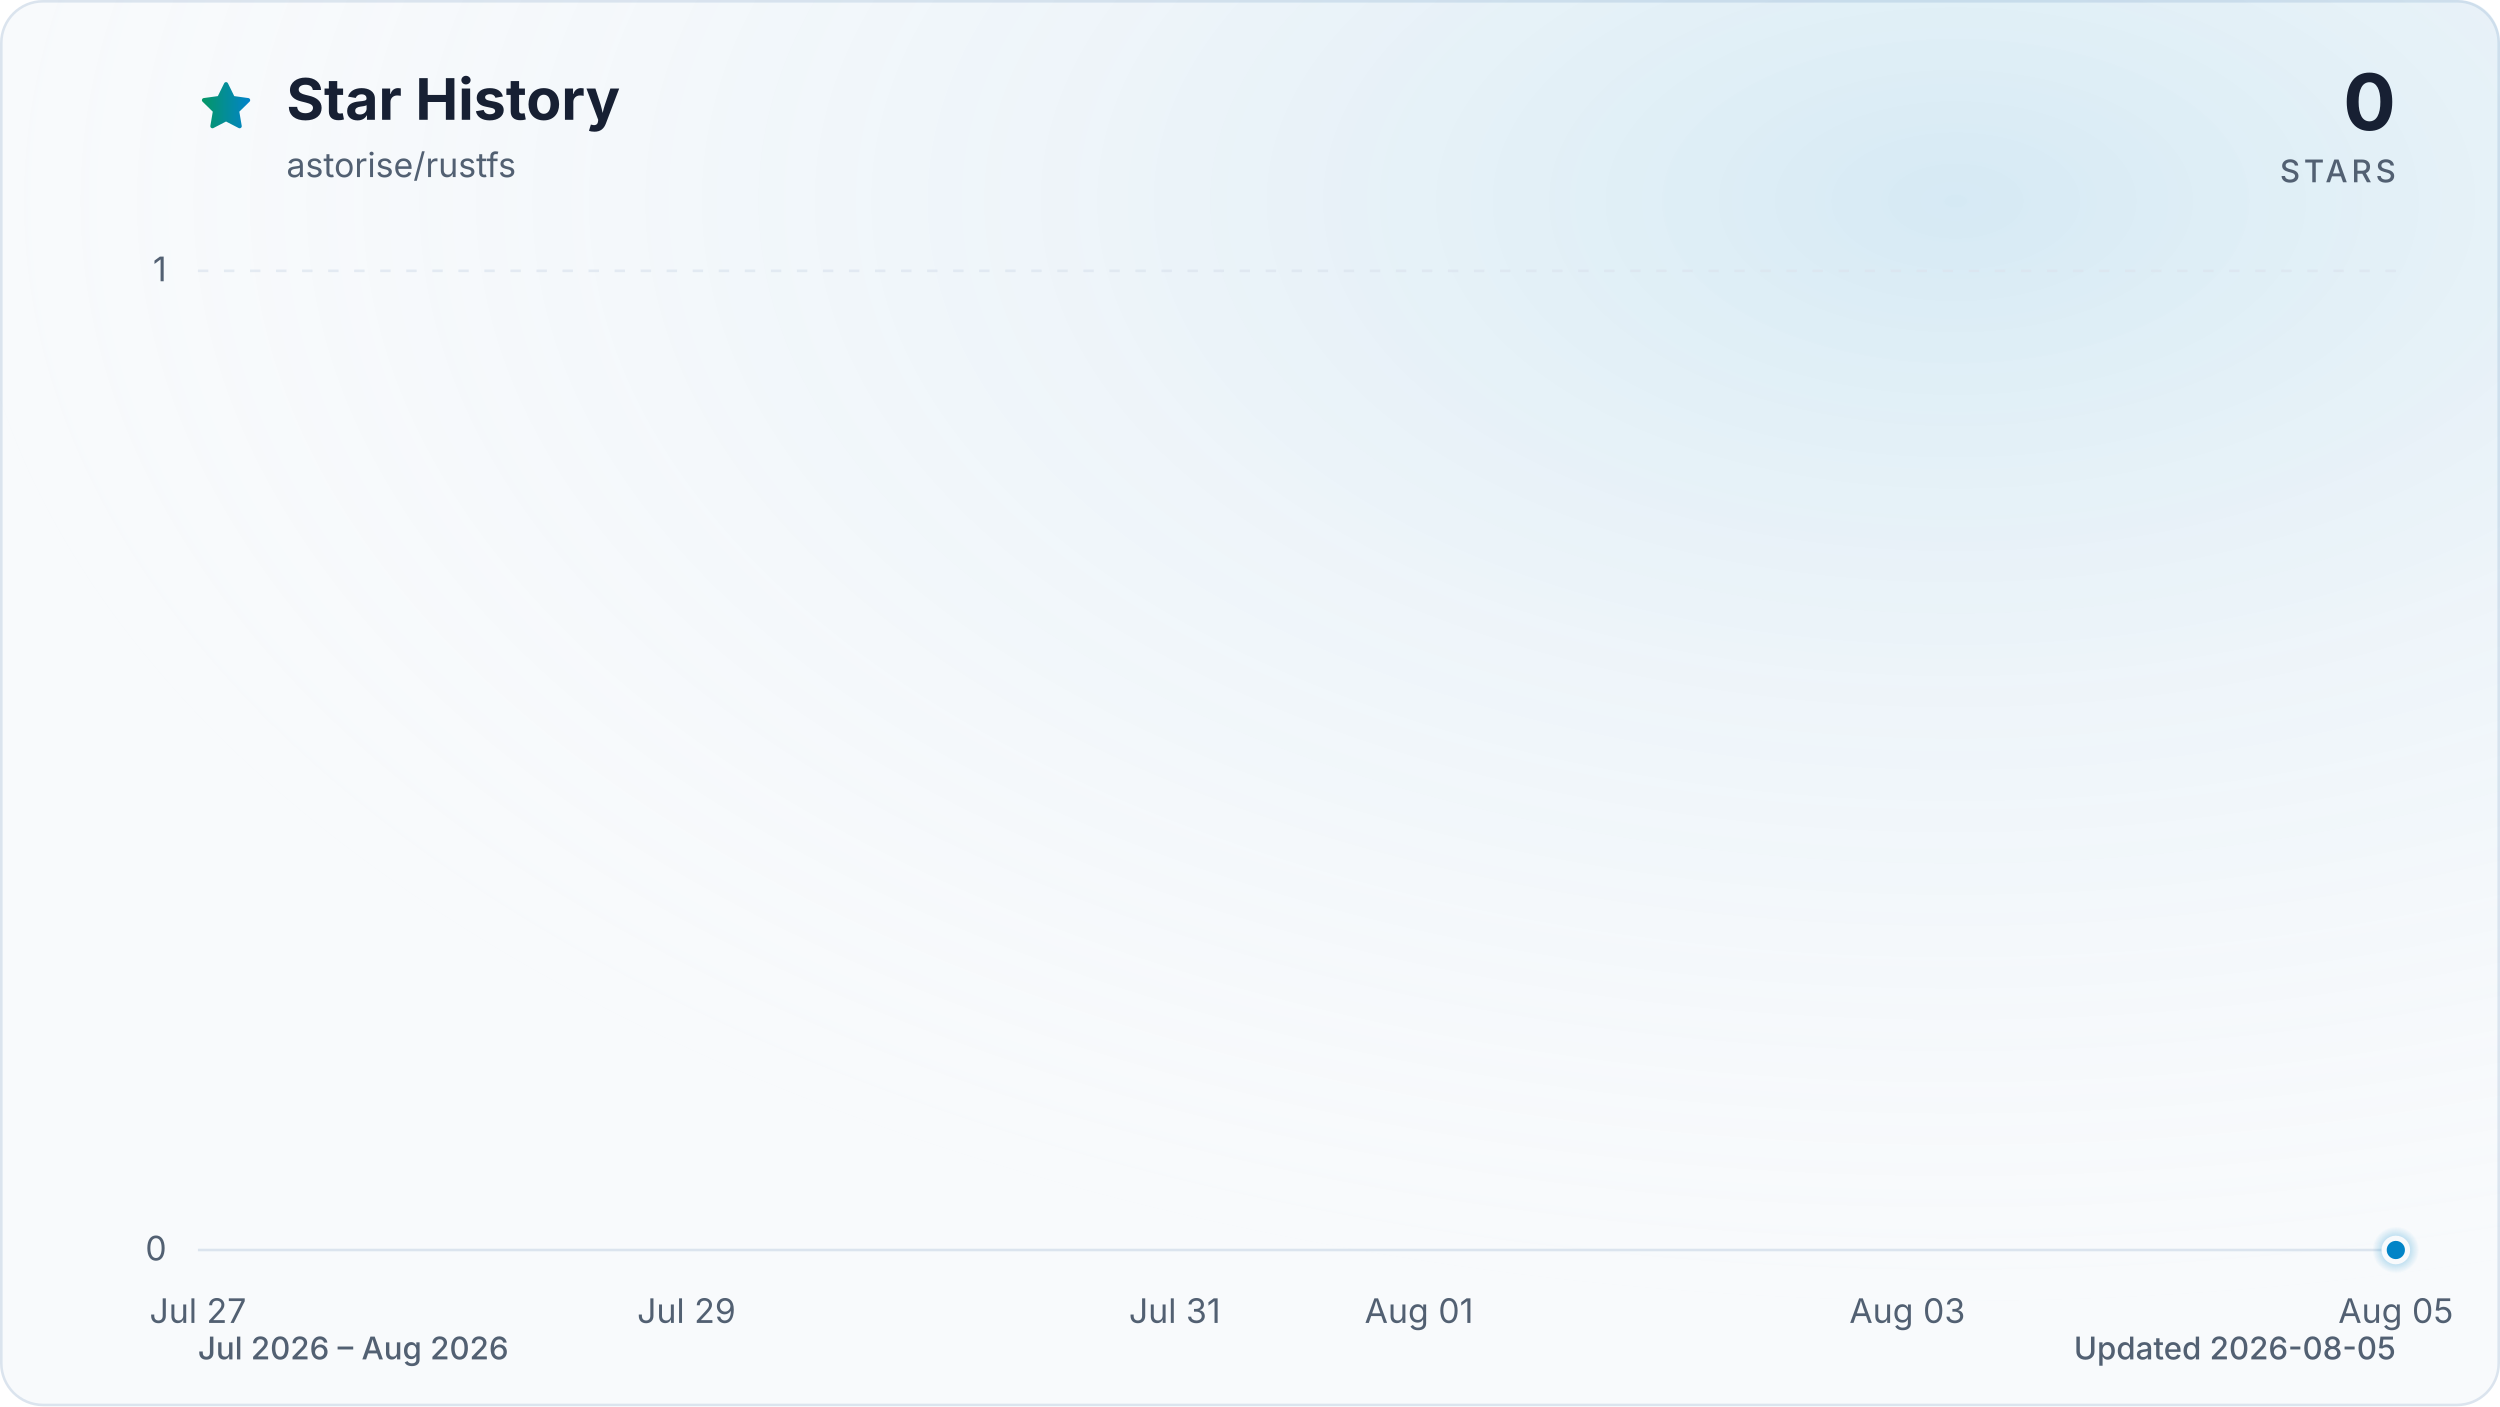
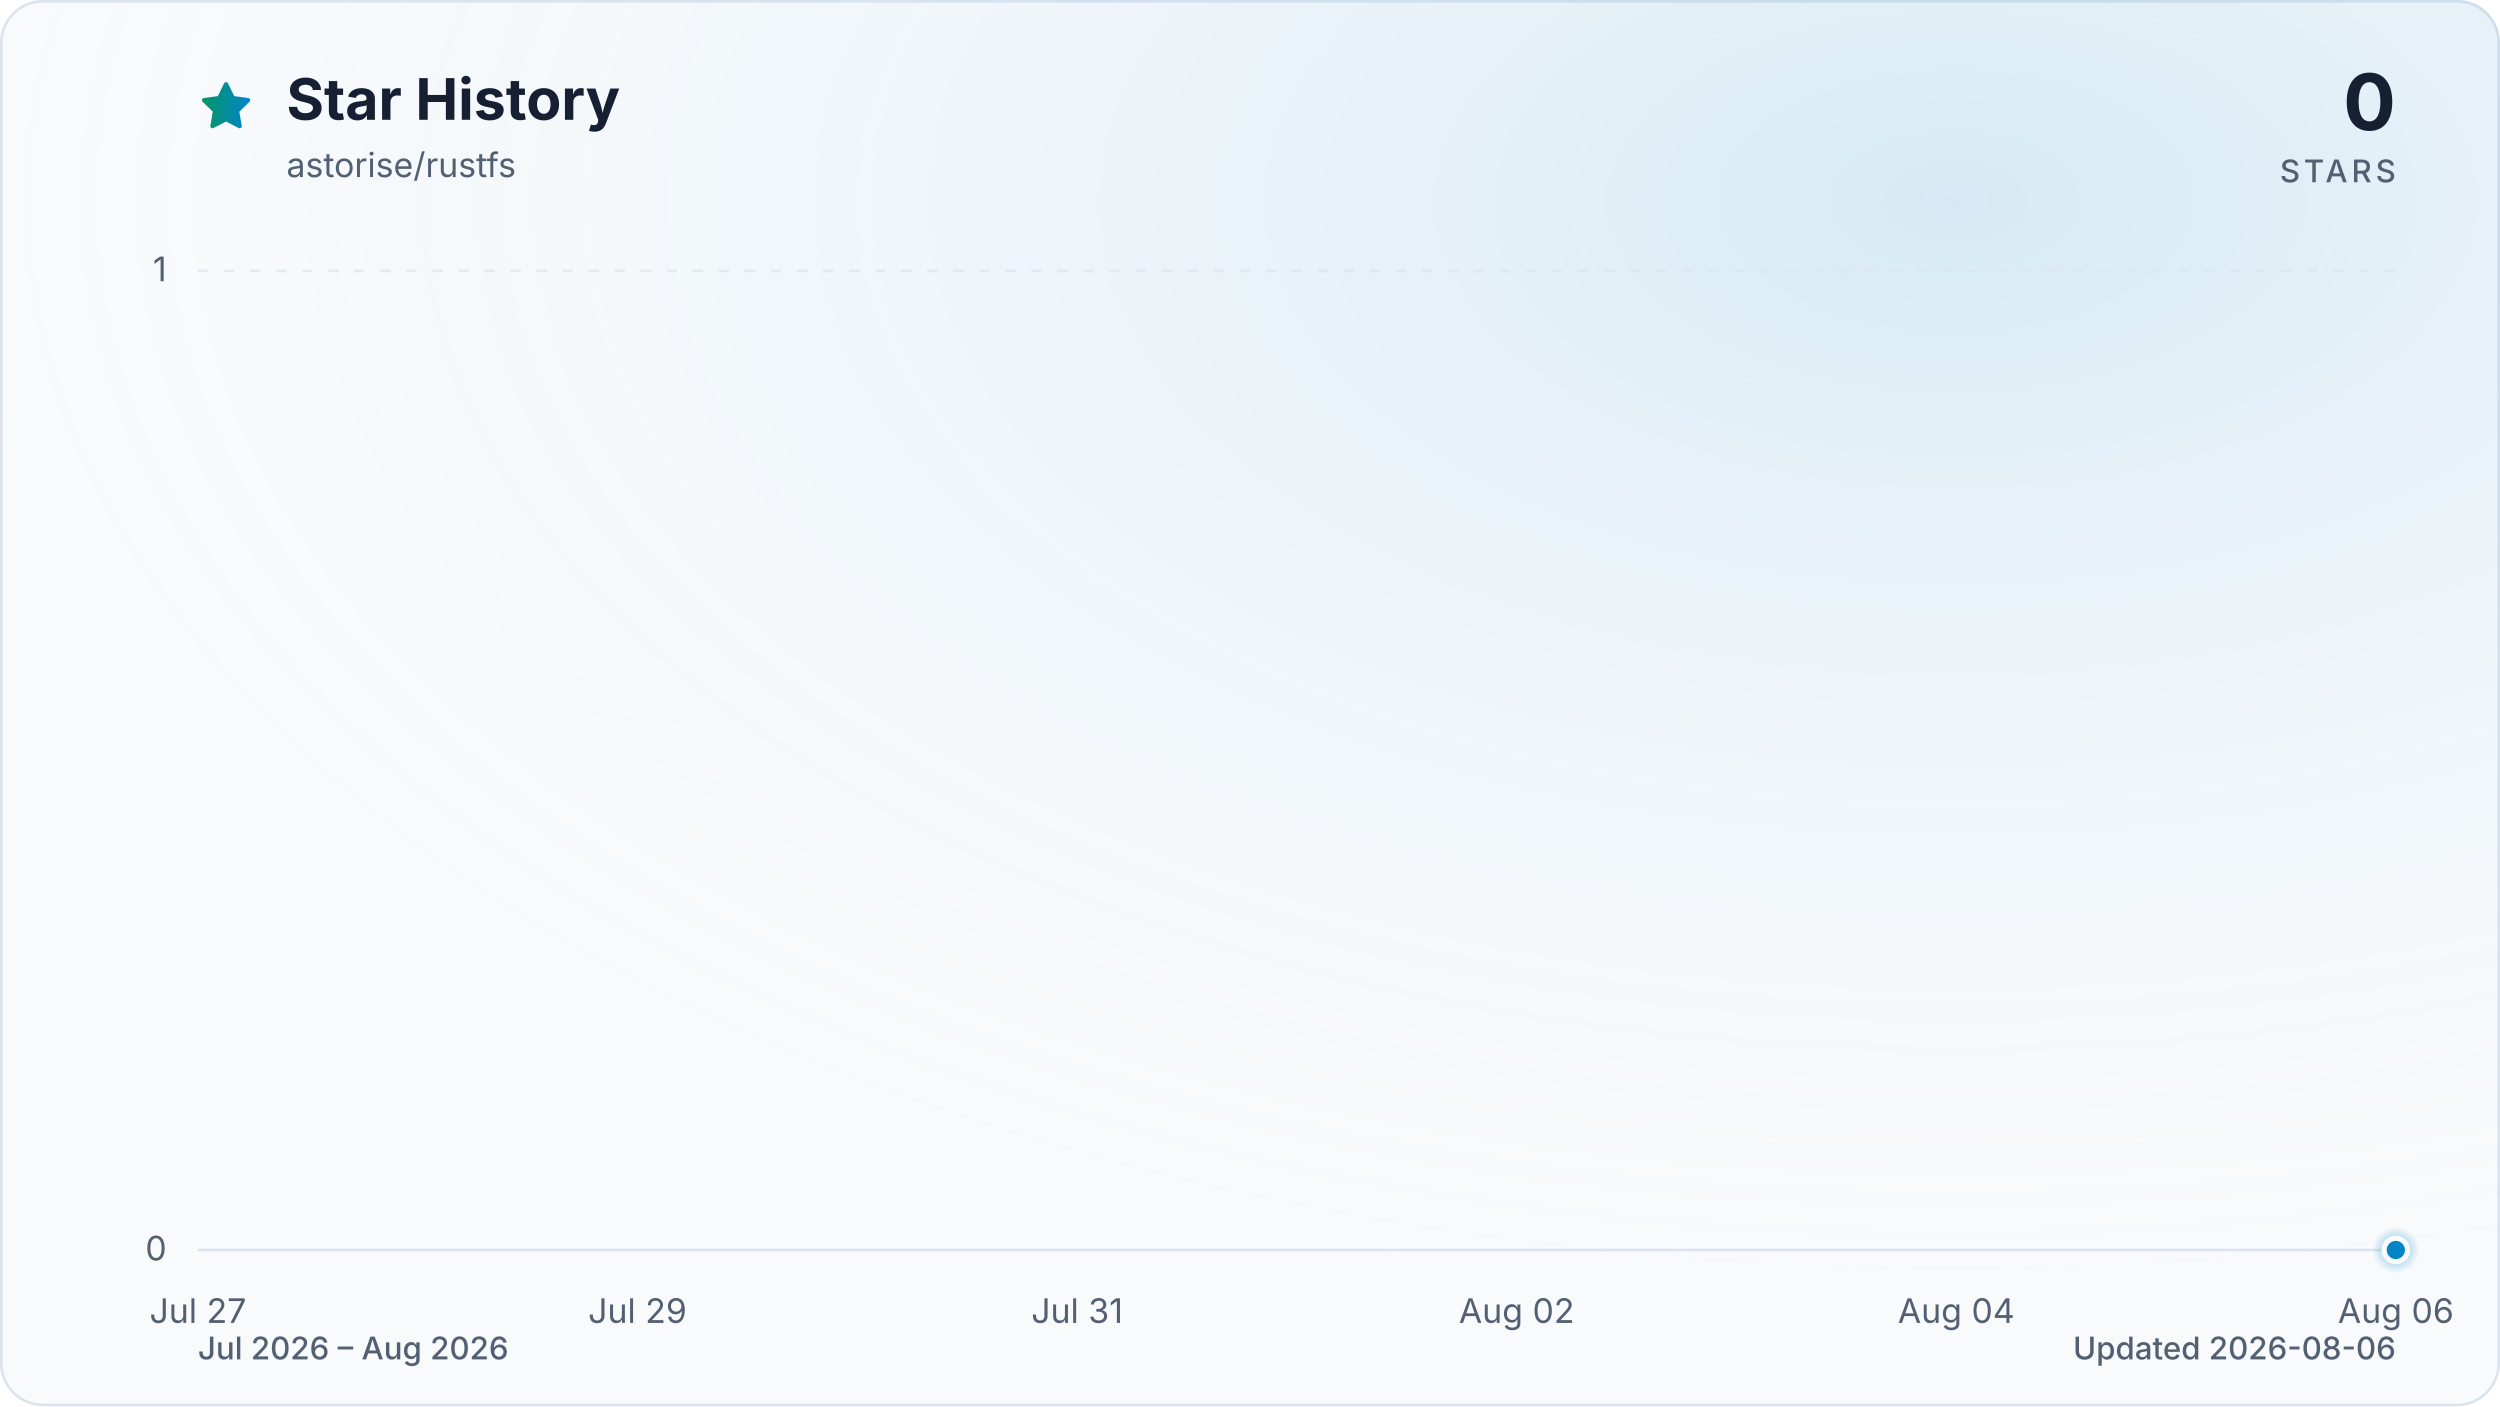
<svg xmlns="http://www.w3.org/2000/svg" viewBox="0 0 960 540" role="img" aria-labelledby="title description" data-style="gradient" data-variant="glow" data-animated="true">
  <defs>
    <linearGradient id="trend" x1="0" y1="0" x2="1" y2="0">
      <stop offset="0%" stop-color="#059669" />
      <stop offset="100%" stop-color="#0284c7" />
    </linearGradient>
    <linearGradient id="area" x1="0" y1="0" x2="0" y2="1">
      <stop offset="0%" stop-color="#059669" stop-opacity="0.30" />
      <stop offset="55%" stop-color="#0284c7" stop-opacity="0.10" />
      <stop offset="100%" stop-color="#0284c7" stop-opacity="0.01" />
    </linearGradient>
    <radialGradient id="marker-halo" cx="50%" cy="50%" r="50%">
      <stop offset="0%" stop-color="#0284c7" stop-opacity="0.55" />
      <stop offset="100%" stop-color="#0284c7" stop-opacity="0" />
    </radialGradient>
    <radialGradient id="surface-glow" cx="78%" cy="14%" r="80%">
      <stop offset="0%" stop-color="#0284c7" stop-opacity="0.14" />
      <stop offset="100%" stop-color="#f8fafc" stop-opacity="0" />
    </radialGradient>
    <filter id="trend-glow" x="-20%" y="-20%" width="140%" height="140%">
      <feGaussianBlur stdDeviation="7" />
    </filter>
  </defs>
  <style>
.trend-enter{transform-box:fill-box;transform-origin:center;animation:trend-enter 520ms cubic-bezier(0.16,1,0.3,1)}
.marker-enter{transform-box:fill-box;transform-origin:center;animation:marker-enter 320ms cubic-bezier(0.16,1,0.3,1) 200ms both}
.marker-pulse{transform-box:fill-box;transform-origin:center;animation:marker-pulse 2.6s ease-out infinite}
@keyframes trend-enter{from{opacity:.35;transform:translateY(10px)}to{opacity:1;transform:translateY(0)}}
@keyframes marker-enter{from{opacity:0;transform:scale(.4)}to{opacity:1;transform:scale(1)}}
@keyframes marker-pulse{0%{opacity:.5;transform:scale(.7)}70%,100%{opacity:0;transform:scale(2.1)}}
@media (prefers-reduced-motion:reduce){.trend-enter,.marker-enter,.marker-pulse{animation:none!important}}
@media (prefers-reduced-motion:reduce){.marker-pulse{opacity:0}}
</style>
  <rect x="0.5" y="0.5" width="959" height="539" fill="#f8fafc" stroke="#dbe4ee" stroke-width="1" rx="16" />
  <rect width="960" height="540" fill="url(#surface-glow)" rx="16" />
  <path d="M12 2.6l2.9 5.9 6.5.9-4.7 4.6 1.1 6.5-5.8-3-5.8 3 1.1-6.5-4.7-4.6 6.5-.9L12 2.6Z" transform="translate(76 30) scale(.9)" fill="url(#trend)" stroke="url(#trend)" stroke-width="1.8" stroke-linejoin="round" aria-hidden="true" />
  <text x="110" y="46" fill="#172033" font-family="ui-sans-serif, system-ui, -apple-system, BlinkMacSystemFont, 'Segoe UI', sans-serif" font-size="22" font-weight="700">Star History</text>
  <text x="110" y="68" fill="#526072" font-family="ui-sans-serif, system-ui, -apple-system, BlinkMacSystemFont, 'Segoe UI', sans-serif" font-size="13">astorise/rustfs</text>
  <text x="920" y="50" fill="#172033" font-family="ui-sans-serif, system-ui, -apple-system, BlinkMacSystemFont, 'Segoe UI', sans-serif" font-size="30" font-weight="700" text-anchor="end">0</text>
  <text x="920" y="70" fill="#526072" font-family="ui-sans-serif, system-ui, -apple-system, BlinkMacSystemFont, 'Segoe UI', sans-serif" font-size="12" font-weight="500" letter-spacing="1.5" text-anchor="end">STARS</text>
  <line x1="76" y1="480.0" x2="920" y2="480.0" stroke="#dbe4ee" stroke-width="1" stroke-dasharray="0" opacity="1" />
  <text x="64" y="484.0" fill="#526072" font-family="ui-sans-serif, system-ui, -apple-system, BlinkMacSystemFont, 'Segoe UI', sans-serif" font-size="13" text-anchor="end">0</text>
  <line x1="76" y1="104.0" x2="920" y2="104.0" stroke="#dbe4ee" stroke-width="1" stroke-dasharray="4 6" opacity="0.7" />
  <text x="64" y="108.0" fill="#526072" font-family="ui-sans-serif, system-ui, -apple-system, BlinkMacSystemFont, 'Segoe UI', sans-serif" font-size="13" text-anchor="end">1</text>
  <text x="76.0" y="508" fill="#526072" font-family="ui-sans-serif, system-ui, -apple-system, BlinkMacSystemFont, 'Segoe UI', sans-serif" font-size="13" text-anchor="middle">Jul 27</text>
-   <text x="263.6" y="508" fill="#526072" font-family="ui-sans-serif, system-ui, -apple-system, BlinkMacSystemFont, 'Segoe UI', sans-serif" font-size="13" text-anchor="middle">Jul 29</text>
-   <text x="451.1" y="508" fill="#526072" font-family="ui-sans-serif, system-ui, -apple-system, BlinkMacSystemFont, 'Segoe UI', sans-serif" font-size="13" text-anchor="middle">Jul 31</text>
-   <text x="544.9" y="508" fill="#526072" font-family="ui-sans-serif, system-ui, -apple-system, BlinkMacSystemFont, 'Segoe UI', sans-serif" font-size="13" text-anchor="middle">Aug 01</text>
-   <text x="732.4" y="508" fill="#526072" font-family="ui-sans-serif, system-ui, -apple-system, BlinkMacSystemFont, 'Segoe UI', sans-serif" font-size="13" text-anchor="middle">Aug 03</text>
-   <text x="920.0" y="508" fill="#526072" font-family="ui-sans-serif, system-ui, -apple-system, BlinkMacSystemFont, 'Segoe UI', sans-serif" font-size="13" text-anchor="middle">Aug 05</text>
+   <text x="244.8" y="508" fill="#526072" font-family="ui-sans-serif, system-ui, -apple-system, BlinkMacSystemFont, 'Segoe UI', sans-serif" font-size="13" text-anchor="middle">Jul 29</text>
+   <text x="413.6" y="508" fill="#526072" font-family="ui-sans-serif, system-ui, -apple-system, BlinkMacSystemFont, 'Segoe UI', sans-serif" font-size="13" text-anchor="middle">Jul 31</text>
+   <text x="582.4" y="508" fill="#526072" font-family="ui-sans-serif, system-ui, -apple-system, BlinkMacSystemFont, 'Segoe UI', sans-serif" font-size="13" text-anchor="middle">Aug 02</text>
+   <text x="751.2" y="508" fill="#526072" font-family="ui-sans-serif, system-ui, -apple-system, BlinkMacSystemFont, 'Segoe UI', sans-serif" font-size="13" text-anchor="middle">Aug 04</text>
+   <text x="920.0" y="508" fill="#526072" font-family="ui-sans-serif, system-ui, -apple-system, BlinkMacSystemFont, 'Segoe UI', sans-serif" font-size="13" text-anchor="middle">Aug 06</text>
  <g class="trend-enter">
-     <path d="M 76.0 480.0 C 107.3 480.0, 138.5 480.0, 169.8 480.0 C 201.0 480.0, 232.3 480.0, 263.6 480.0 C 294.8 480.0, 326.1 480.0, 357.3 480.0 C 388.6 480.0, 419.9 480.0, 451.1 480.0 C 482.4 480.0, 513.6 480.0, 544.9 480.0 C 576.1 480.0, 607.4 480.0, 638.7 480.0 C 669.9 480.0, 701.2 480.0, 732.4 480.0 C 763.7 480.0, 795.0 480.0, 826.2 480.0 C 857.5 480.0, 888.7 480.0, 920.0 480.0 L 920.0 480.0 L 76.0 480.0 Z" fill="url(#area)" />
-     <path d="M 76.0 480.0 C 107.3 480.0, 138.5 480.0, 169.8 480.0 C 201.0 480.0, 232.3 480.0, 263.6 480.0 C 294.8 480.0, 326.1 480.0, 357.3 480.0 C 388.6 480.0, 419.9 480.0, 451.1 480.0 C 482.4 480.0, 513.6 480.0, 544.9 480.0 C 576.1 480.0, 607.4 480.0, 638.7 480.0 C 669.9 480.0, 701.2 480.0, 732.4 480.0 C 763.7 480.0, 795.0 480.0, 826.2 480.0 C 857.5 480.0, 888.7 480.0, 920.0 480.0" fill="none" stroke="url(#trend)" stroke-width="12" stroke-linecap="round" stroke-linejoin="round" opacity="0.16" filter="url(#trend-glow)" />
-     <path d="M 76.0 480.0 C 107.3 480.0, 138.5 480.0, 169.8 480.0 C 201.0 480.0, 232.3 480.0, 263.6 480.0 C 294.8 480.0, 326.1 480.0, 357.3 480.0 C 388.6 480.0, 419.9 480.0, 451.1 480.0 C 482.4 480.0, 513.6 480.0, 544.9 480.0 C 576.1 480.0, 607.4 480.0, 638.7 480.0 C 669.9 480.0, 701.2 480.0, 732.4 480.0 C 763.7 480.0, 795.0 480.0, 826.2 480.0 C 857.5 480.0, 888.7 480.0, 920.0 480.0" fill="none" stroke="url(#trend)" stroke-width="3" stroke-linecap="round" stroke-linejoin="round" />
+     <path d="M 76.0 480.0 C 104.1 480.0, 132.3 480.0, 160.4 480.0 C 188.5 480.0, 216.7 480.0, 244.8 480.0 C 272.9 480.0, 301.1 480.0, 329.2 480.0 C 357.3 480.0, 385.5 480.0, 413.6 480.0 C 441.7 480.0, 469.9 480.0, 498.0 480.0 C 526.1 480.0, 554.3 480.0, 582.4 480.0 C 610.5 480.0, 638.7 480.0, 666.8 480.0 C 694.9 480.0, 723.1 480.0, 751.2 480.0 C 779.3 480.0, 807.5 480.0, 835.6 480.0 C 863.7 480.0, 891.9 480.0, 920.0 480.0 L 920.0 480.0 L 76.0 480.0 Z" fill="url(#area)" />
+     <path d="M 76.0 480.0 C 104.1 480.0, 132.3 480.0, 160.4 480.0 C 188.5 480.0, 216.7 480.0, 244.8 480.0 C 272.9 480.0, 301.1 480.0, 329.2 480.0 C 357.3 480.0, 385.5 480.0, 413.6 480.0 C 441.7 480.0, 469.9 480.0, 498.0 480.0 C 526.1 480.0, 554.3 480.0, 582.4 480.0 C 610.5 480.0, 638.7 480.0, 666.8 480.0 C 694.9 480.0, 723.1 480.0, 751.2 480.0 C 779.3 480.0, 807.5 480.0, 835.6 480.0 C 863.7 480.0, 891.9 480.0, 920.0 480.0" fill="none" stroke="url(#trend)" stroke-width="12" stroke-linecap="round" stroke-linejoin="round" opacity="0.16" filter="url(#trend-glow)" />
+     <path d="M 76.0 480.0 C 104.1 480.0, 132.3 480.0, 160.4 480.0 C 188.5 480.0, 216.7 480.0, 244.8 480.0 C 272.9 480.0, 301.1 480.0, 329.2 480.0 C 357.3 480.0, 385.5 480.0, 413.6 480.0 C 441.7 480.0, 469.9 480.0, 498.0 480.0 C 526.1 480.0, 554.3 480.0, 582.4 480.0 C 610.5 480.0, 638.7 480.0, 666.8 480.0 C 694.9 480.0, 723.1 480.0, 751.2 480.0 C 779.3 480.0, 807.5 480.0, 835.6 480.0 C 863.7 480.0, 891.9 480.0, 920.0 480.0" fill="none" stroke="url(#trend)" stroke-width="3" stroke-linecap="round" stroke-linejoin="round" />
  </g>
  <g class="marker-enter">
    <circle class="marker-pulse" cx="920.0" cy="480.0" r="9" fill="url(#marker-halo)" />
    <circle cx="920.0" cy="480.0" r="4.5" fill="#0284c7" stroke="#f8fafc" stroke-width="2" />
  </g>
  <text x="76" y="522" fill="#526072" font-family="ui-sans-serif, system-ui, -apple-system, BlinkMacSystemFont, 'Segoe UI', sans-serif" font-size="12" font-weight="500">Jul 2026 – Aug 2026</text>
-   <text x="920" y="522" fill="#526072" font-family="ui-sans-serif, system-ui, -apple-system, BlinkMacSystemFont, 'Segoe UI', sans-serif" font-size="12" font-weight="500" text-anchor="end">Updated 2026-08-05</text>
+   <text x="920" y="522" fill="#526072" font-family="ui-sans-serif, system-ui, -apple-system, BlinkMacSystemFont, 'Segoe UI', sans-serif" font-size="12" font-weight="500" text-anchor="end">Updated 2026-08-06</text>
</svg>
